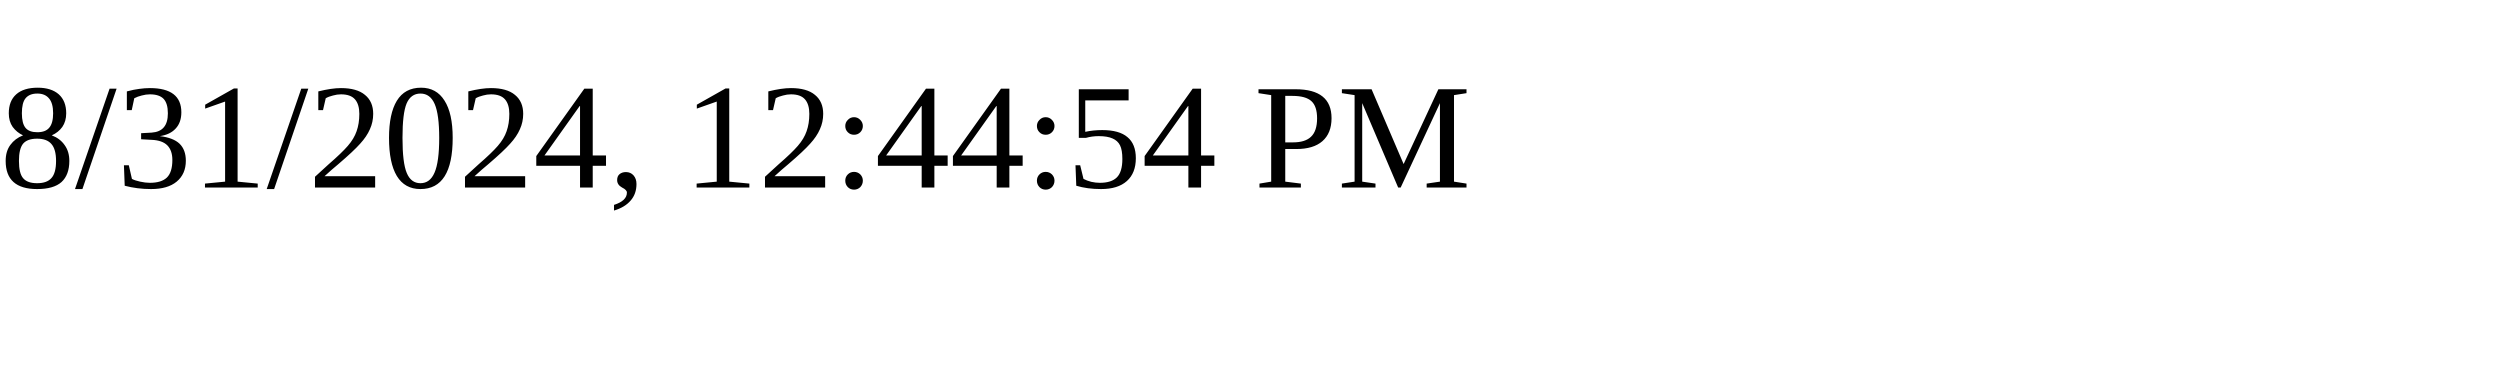
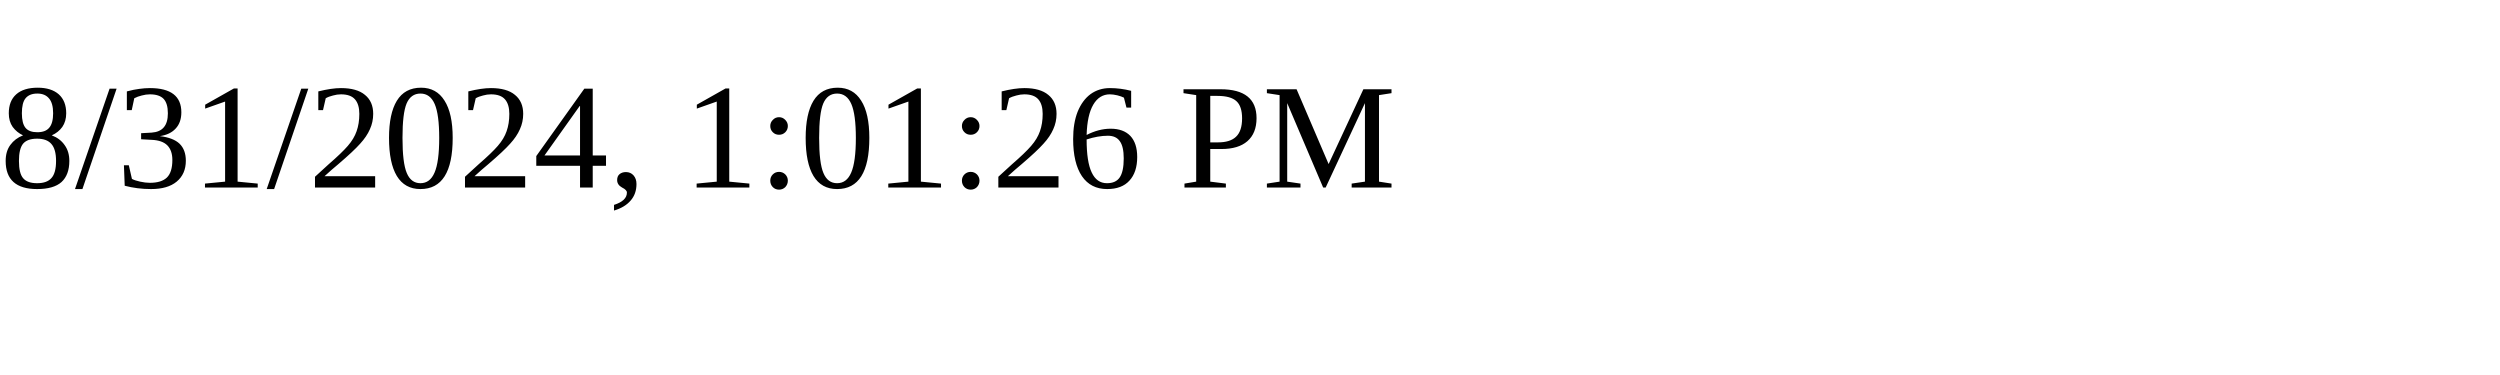
<svg xmlns="http://www.w3.org/2000/svg" height="30" width="200">
-   <text x="0" y="15">8/31/2024, 12:44:54 PM</text>
+   <text x="0" y="15">8/31/2024, 1:01:26 PM</text>
</svg>
